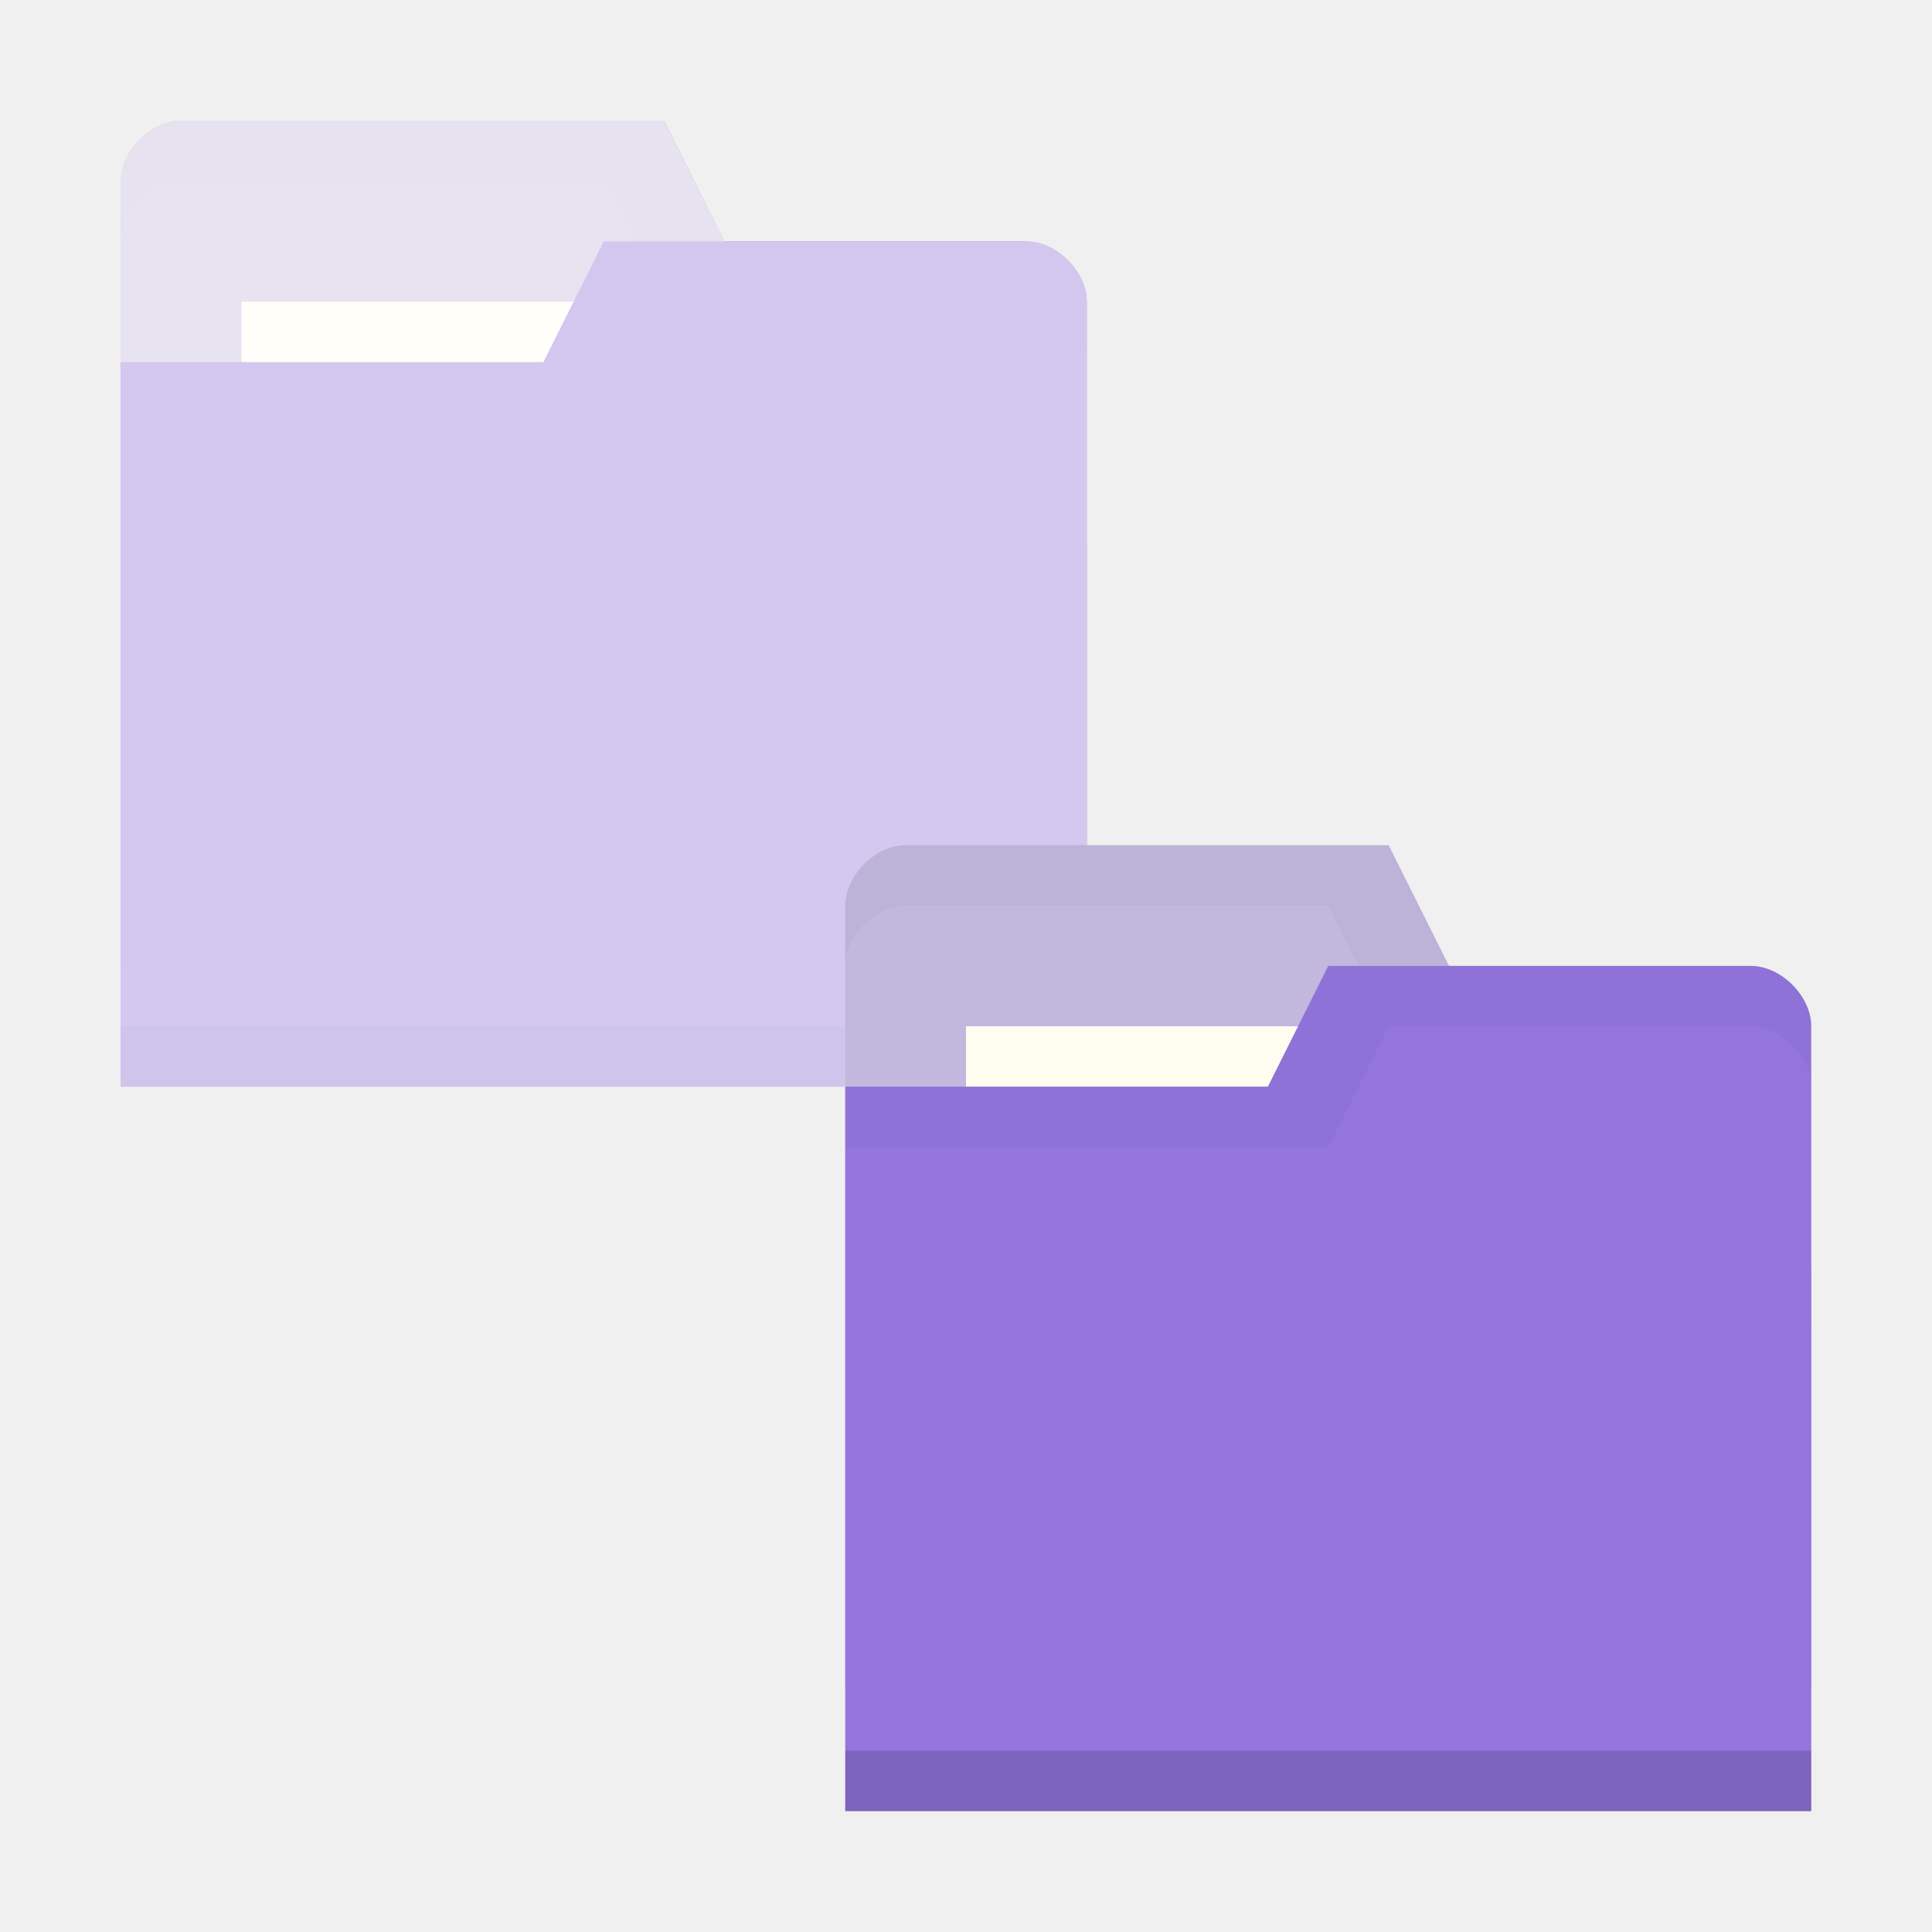
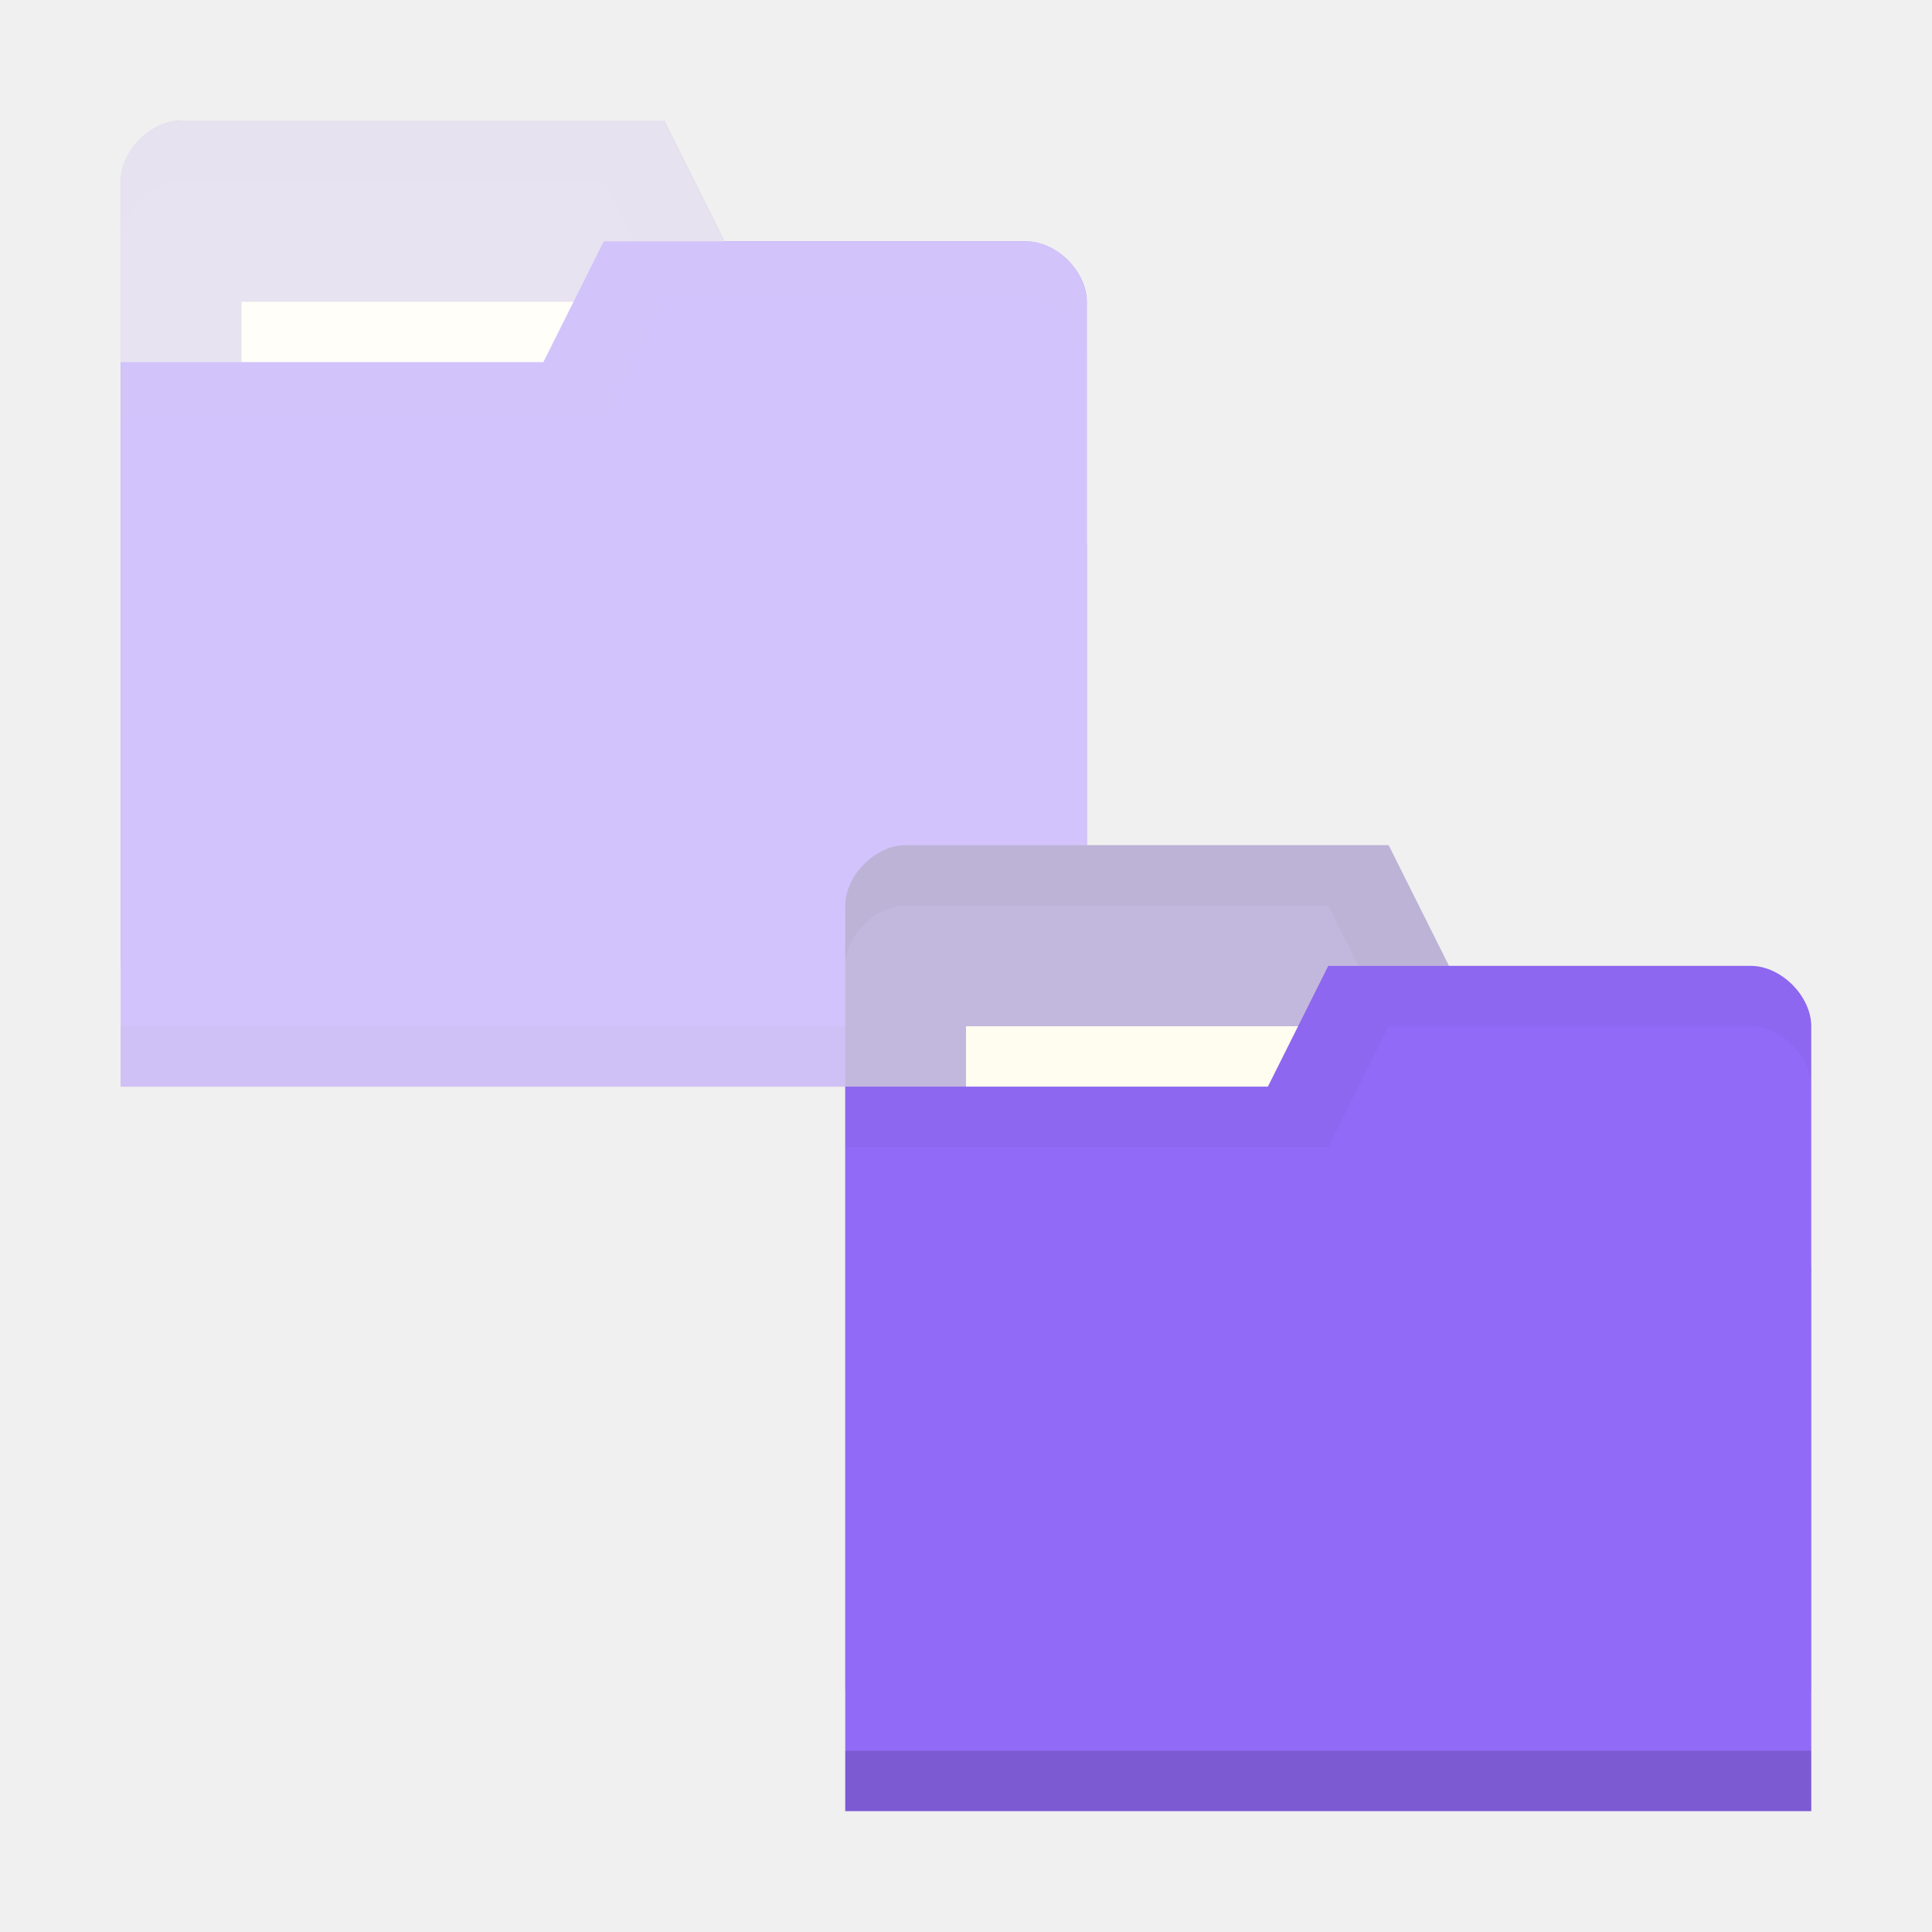
<svg xmlns="http://www.w3.org/2000/svg" viewBox="0 0 32 32">
  <path d="m 2 2.998 0 13 16 0 0 -7 -1 -5 -5 0 -1 -2 -8 0 c -0.5 0 -1 0.5 -1 1 z" style="fill:#c2b8dd;fill-opacity:1;stroke:none" />
  <path d="M 3,2 C 2.5,2 2,2.5 2,3 L 2,4 C 2,3.5 2.5,3 3,3 l 7,0 1,2 6,0 1,5 0,-1 -1,-5 -5,0 -1,-2 z" style="fill:#000;opacity:0.015;fill-opacity:1;stroke:none" />
  <rect width="10" height="3" y="4.998" x="4" style="fill:#fffdf0;fill-opacity:1;stroke:none" />
-   <path d="m 18 4.998 0 13 -16 0 0 -12 7 0 1 -2 7 0 c 0.5 0 1 0.5 1 1 z" style="fill:#9375dd;fill-opacity:1;stroke:none" />
+   <path d="m 18 4.998 0 13 -16 0 0 -12 7 0 1 -2 7 0 c 0.5 0 1 0.5 1 1 z" style="fill:#916af7;fill-opacity:1;stroke:none" />
  <path d="m 2 16.998 0 1 16 0 0 -1 z" style="fill:#000;opacity:0.075;fill-opacity:1;stroke:none" />
  <path d="m 10,4 -1,2 -7,0 0,1 8,0 1,-2 6,0 c 0.5,0 1,0.5 1,1 L 18,5 C 18,4.5 17.5,4 17,4 Z" style="fill:#000;opacity:0.015;fill-opacity:1;stroke:none" />
  <path d="m 3 1.998 c -0.251 0 -0.5 0.126 -0.688 0.314 c -0.093 0.093 -0.172 0.202 -0.227 0.318 c 0 0 0 0.001 0 0.002 c -0.054 0.117 -0.086 0.241 -0.086 0.365 c 0 0.001 0 0.001 0 0.002 l 0 1 l 0 1.998 l 0 0.002 l 0 1 l 0 8.998 l 0 1 l 0 1 l 16 0 l 0 -1 l 0 -1 l 0 -5.998 l 0 -1 l 0 -0.002 l 0 -2.998 l 0 -1 c 0 0 0 -0.002 0 -0.002 c 0 -0.124 -0.032 -0.249 -0.086 -0.365 c 0 0 0 -0.002 0 -0.002 c -0.054 -0.117 -0.133 -0.227 -0.227 -0.32 c -0.188 -0.188 -0.438 -0.313 -0.688 -0.313 l -5 0 l -1 -1.998 l 0 -0.002 l -8 0 z" style="fill:#fff;opacity:0.6;fill-opacity:1;stroke:none" />
  <path d="m 14 14.998 0 13 16 0 0 -7 -1 -5 -5 0 -1 -2 -8 0 c -0.5 0 -1 0.5 -1 1 z" style="fill:#c2b8dd;fill-opacity:1;stroke:none" />
  <path d="m 15 14 c -0.5 0 -1 0.5 -1 1 l 0 1 c 0 -0.5 0.5 -1 1 -1 l 7 0 1 2 6 0 1 5 0 -1 -1 -5 -5 0 -1 -2 z" style="fill:#000;opacity:0.03;fill-opacity:1;stroke:none" />
  <rect width="10" height="3" y="16.998" x="16" style="fill:#fffdf0;fill-opacity:1;stroke:none" />
-   <path d="m 30 16.998 0 13 -16 0 0 -12 7 0 1 -2 7 0 c 0.5 0 1 0.5 1 1 z" style="fill:#9375dd;fill-opacity:1;stroke:none" />
+   <path d="m 30 16.998 0 13 -16 0 0 -12 7 0 1 -2 7 0 c 0.5 0 1 0.5 1 1 z" style="fill:#916af7;fill-opacity:1;stroke:none" />
  <path d="m 14 28.998 0 1 16 0 0 -1 z" style="fill:#000;opacity:0.15;fill-opacity:1;stroke:none" />
  <path d="m 22 16 -1 2 -7 0 0 1 8 0 1 -2 6 0 c 0.5 0 1 0.5 1 1 l 0 -1 c 0 -0.5 -0.5 -1 -1 -1 z" style="fill:#000;opacity:0.03;fill-opacity:1;stroke:none" />
</svg>
